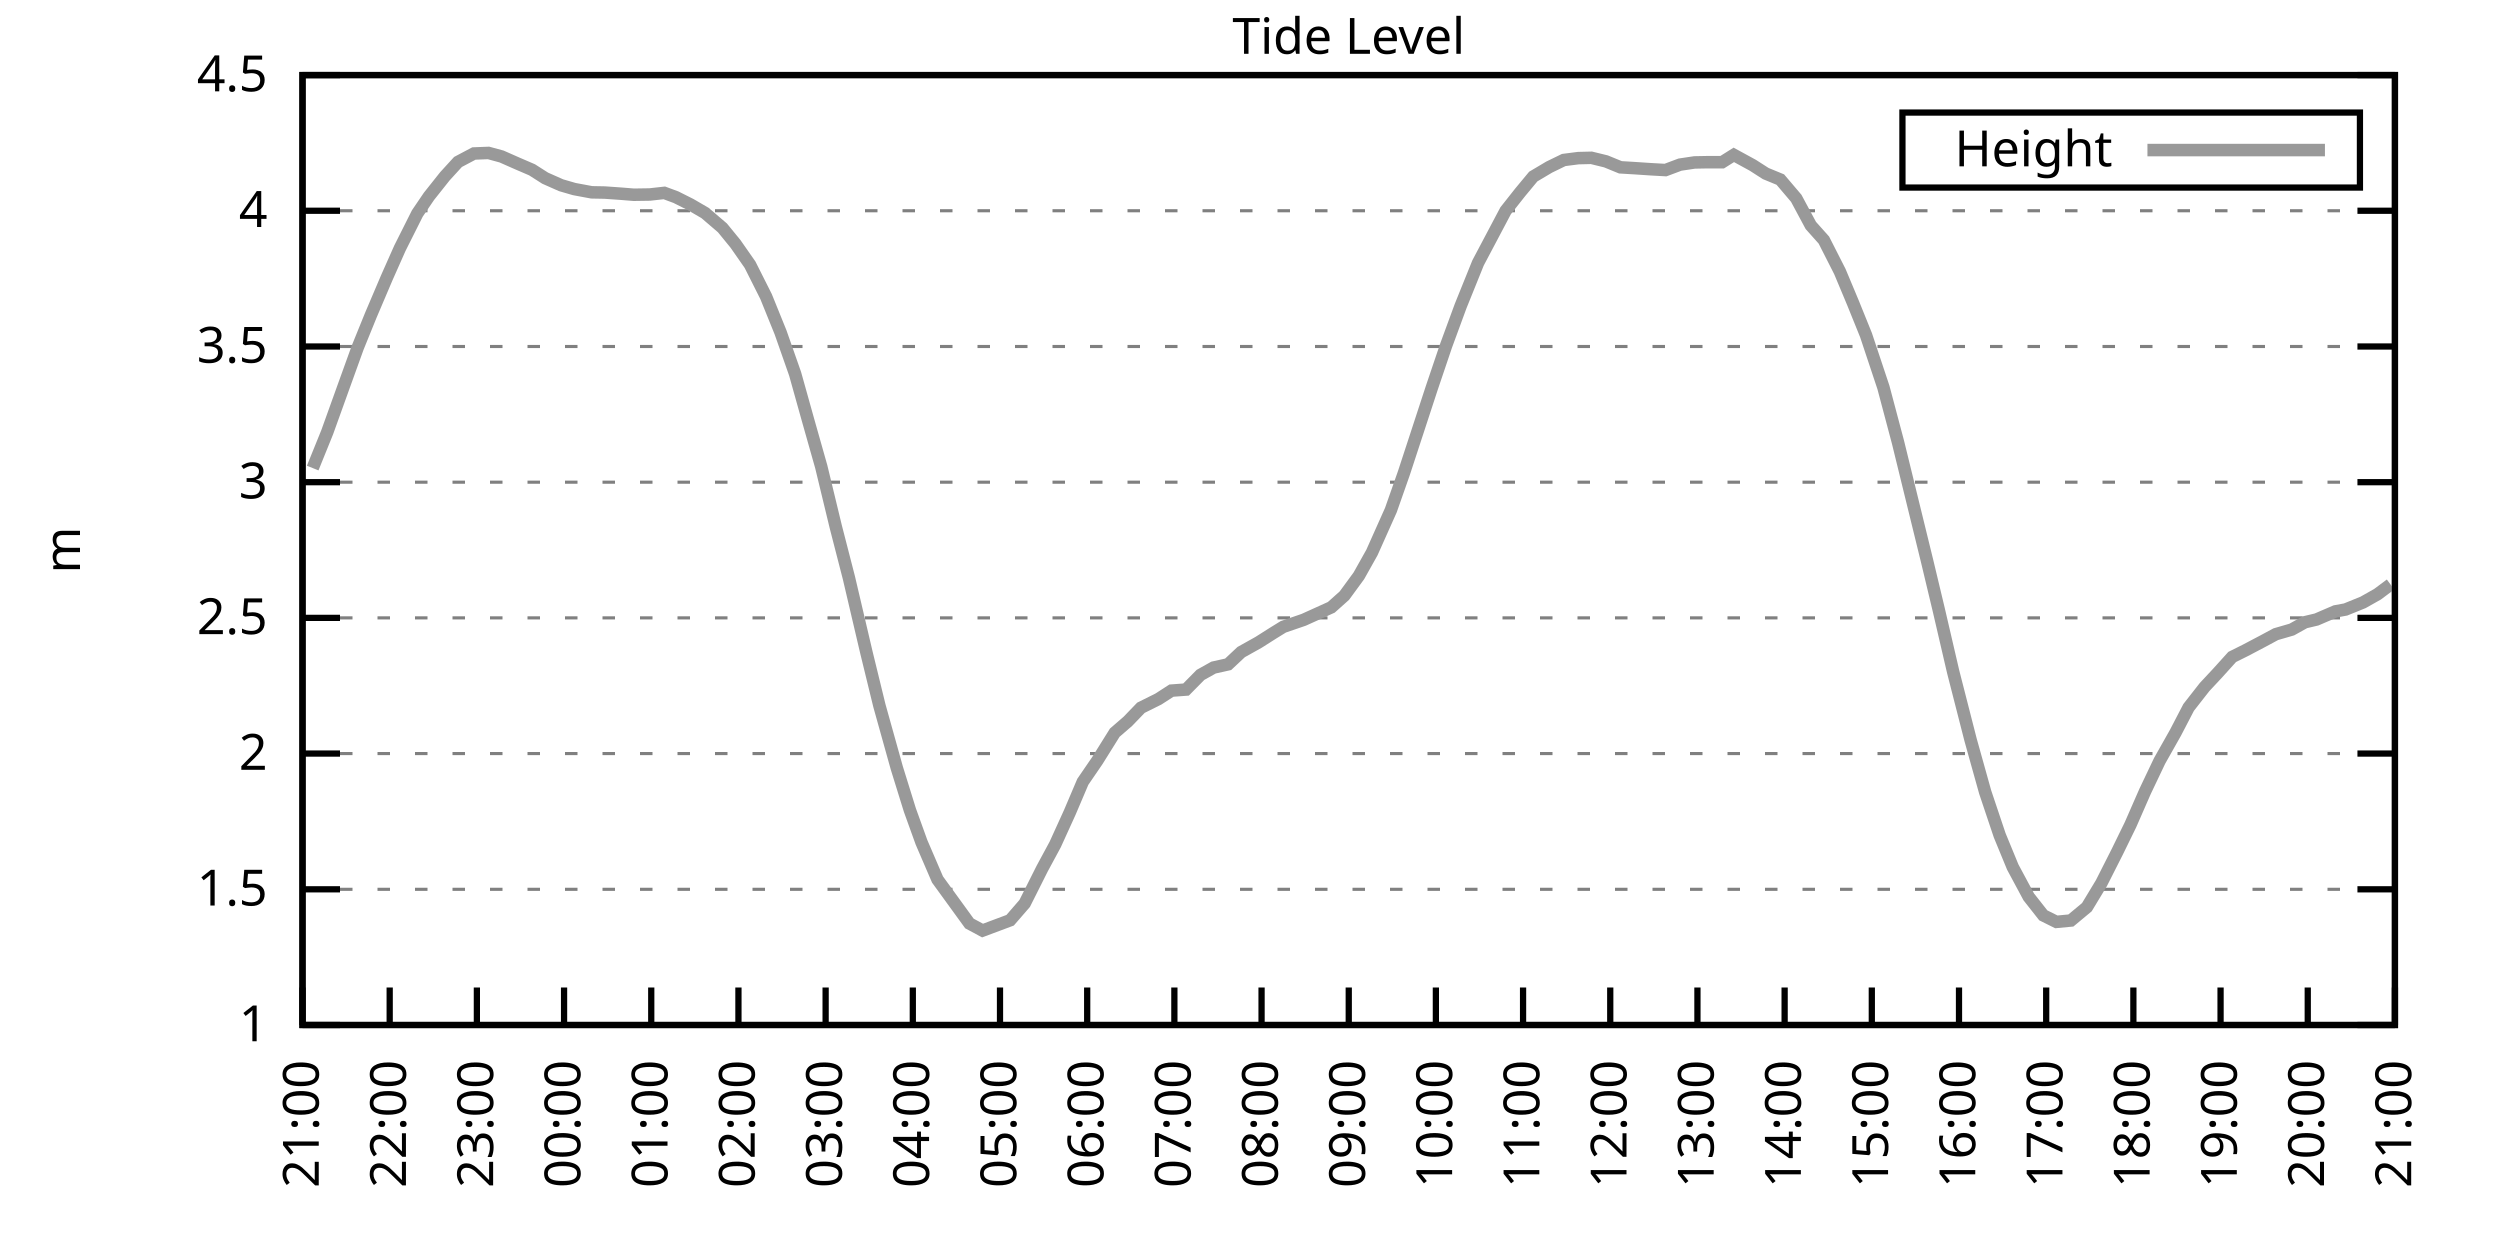
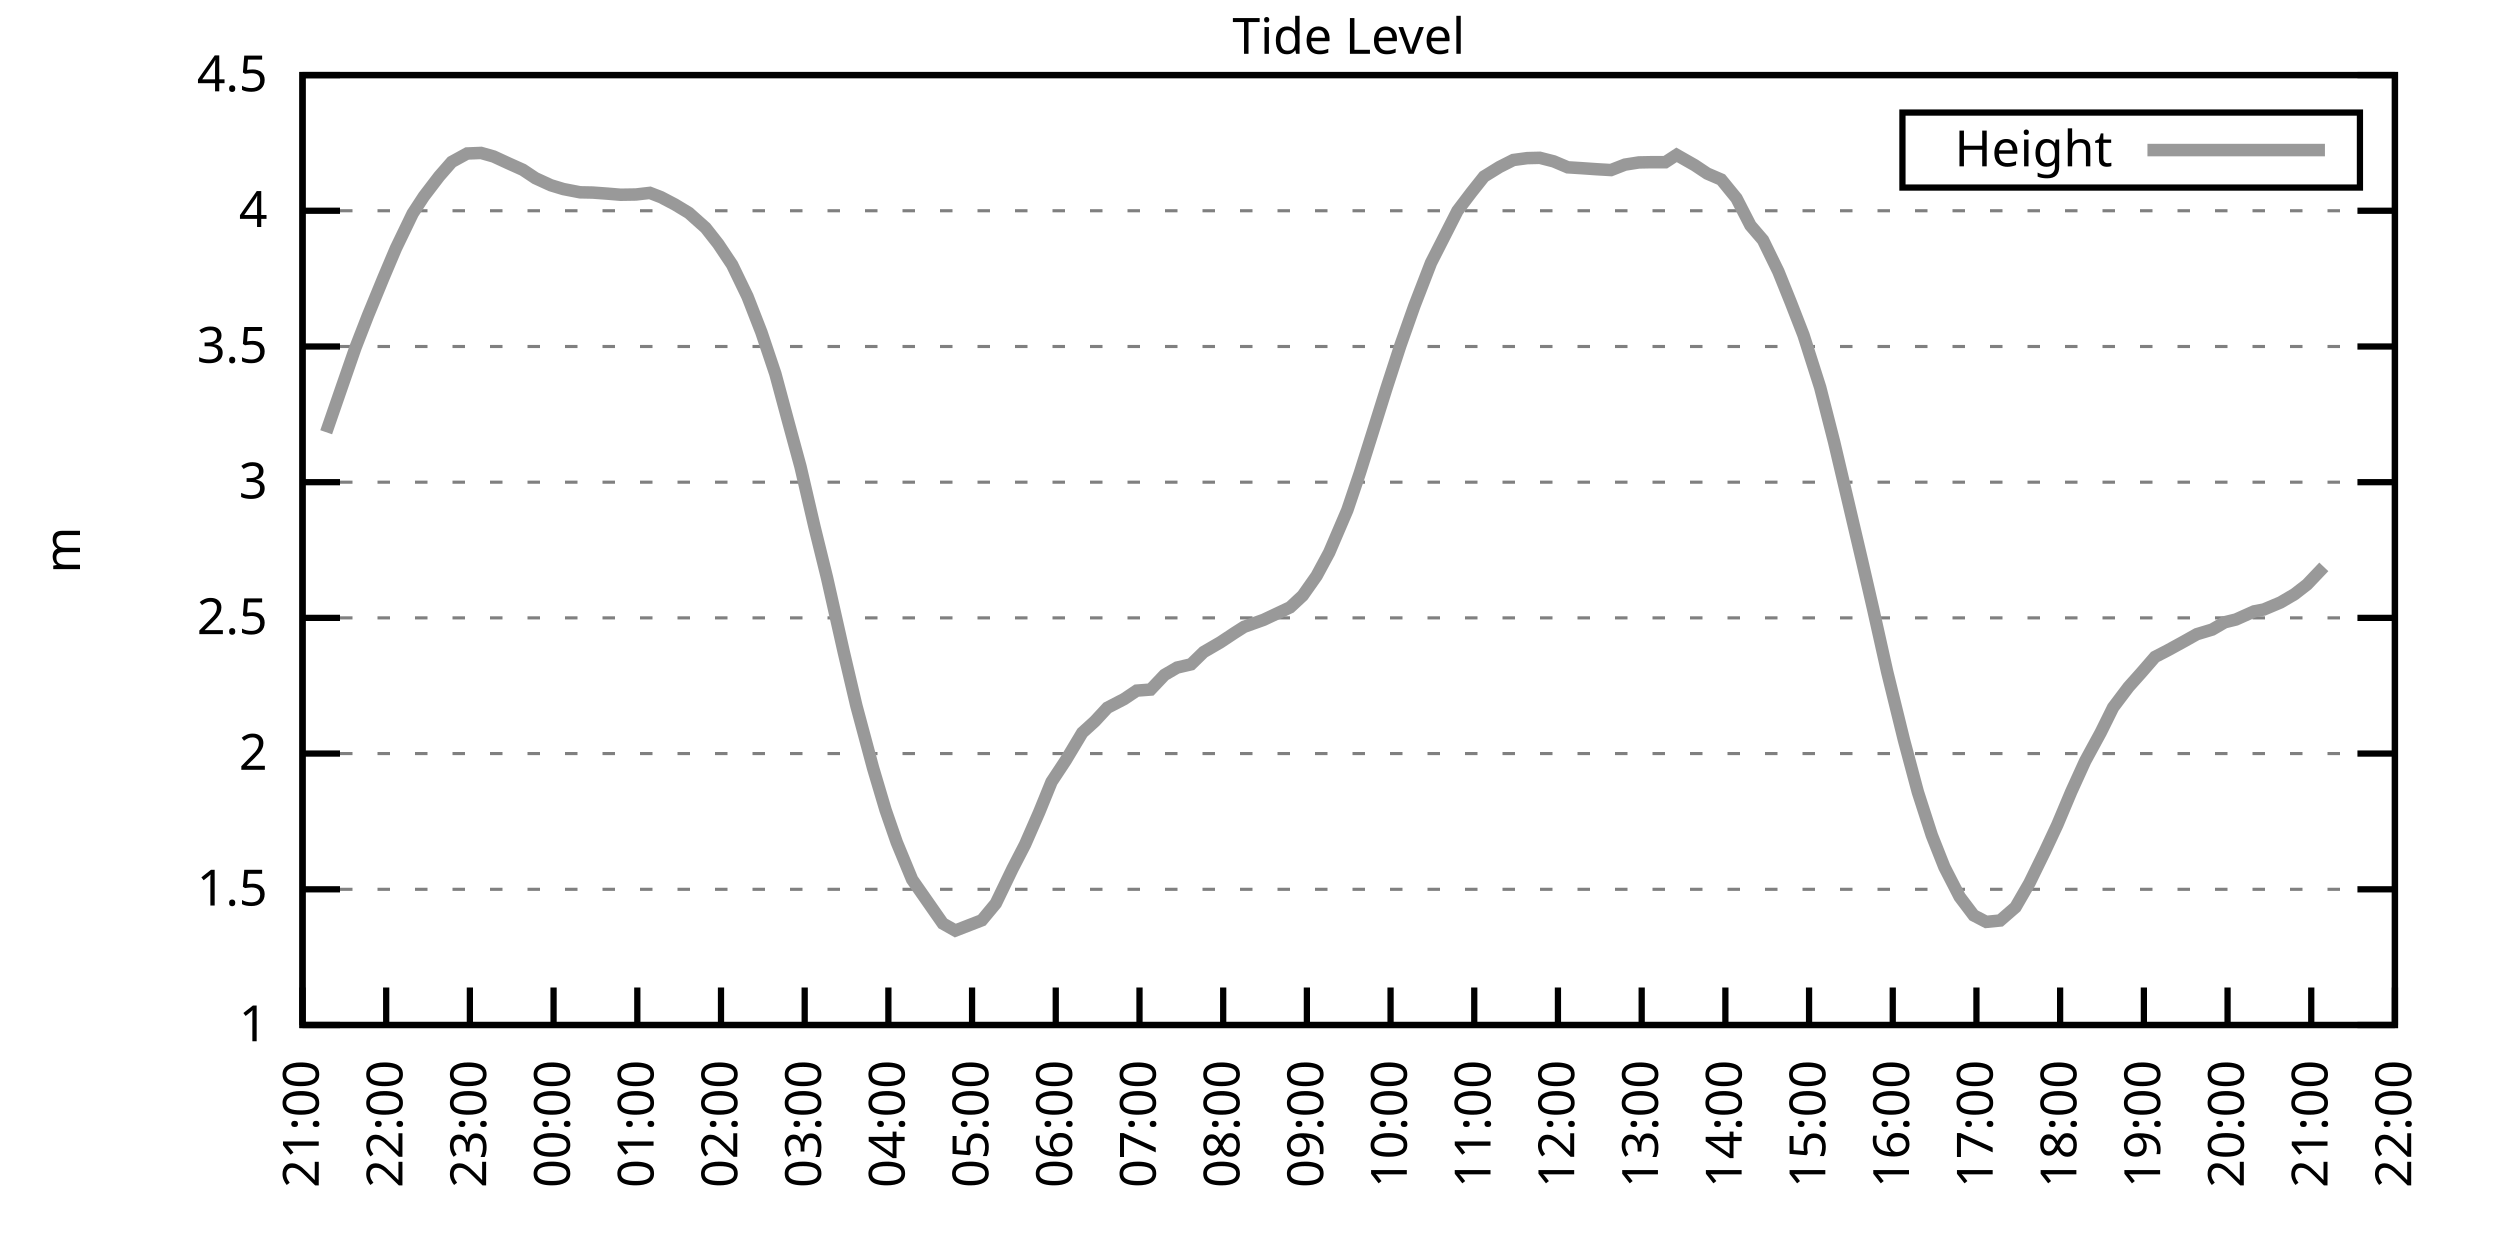
<svg xmlns="http://www.w3.org/2000/svg" xmlns:xlink="http://www.w3.org/1999/xlink" width="400" height="200" viewBox="0 0 400 200">
  <g id="gnuplot_canvas">
    <rect x="0" y="0" width="400" height="200" fill="none" />
    <defs>
      <circle id="gpDot" r="0.5" stroke-width="0.5" stroke="currentColor" />
      <path id="gpPt0" stroke-width="0.333" stroke="currentColor" d="M-1,0 h2 M0,-1 v2" />
      <path id="gpPt1" stroke-width="0.333" stroke="currentColor" d="M-1,-1 L1,1 M1,-1 L-1,1" />
      <path id="gpPt2" stroke-width="0.333" stroke="currentColor" d="M-1,0 L1,0 M0,-1 L0,1 M-1,-1 L1,1 M-1,1 L1,-1" />
      <rect id="gpPt3" stroke-width="0.333" stroke="currentColor" x="-1" y="-1" width="2" height="2" />
      <rect id="gpPt4" stroke-width="0.333" stroke="currentColor" fill="currentColor" x="-1" y="-1" width="2" height="2" />
      <circle id="gpPt5" stroke-width="0.333" stroke="currentColor" cx="0" cy="0" r="1" />
      <use xlink:href="#gpPt5" id="gpPt6" fill="currentColor" stroke="none" />
      <path id="gpPt7" stroke-width="0.333" stroke="currentColor" d="M0,-1.33 L-1.33,0.67 L1.33,0.67 z" />
      <use xlink:href="#gpPt7" id="gpPt8" fill="currentColor" stroke="none" />
      <use xlink:href="#gpPt7" id="gpPt9" stroke="currentColor" transform="rotate(180)" />
      <use xlink:href="#gpPt9" id="gpPt10" fill="currentColor" stroke="none" />
      <use xlink:href="#gpPt3" id="gpPt11" stroke="currentColor" transform="rotate(45)" />
      <use xlink:href="#gpPt11" id="gpPt12" fill="currentColor" stroke="none" />
      <path id="gpPt13" stroke-width="0.333" stroke="currentColor" d="M0,1.330 L1.265,0.411 L0.782,-1.067 L-0.782,-1.076 L-1.265,0.411 z" />
      <use xlink:href="#gpPt13" id="gpPt14" fill="currentColor" stroke="none" />
      <filter id="textbox" filterUnits="objectBoundingBox" x="0" y="0" height="1" width="1">
        <feFlood flood-color="white" flood-opacity="1" result="bgnd" />
        <feComposite in="SourceGraphic" in2="bgnd" operator="atop" />
      </filter>
      <filter id="greybox" filterUnits="objectBoundingBox" x="0" y="0" height="1" width="1">
        <feFlood flood-color="lightgrey" flood-opacity="1" result="grey" />
        <feComposite in="SourceGraphic" in2="grey" operator="atop" />
      </filter>
    </defs>
    <g fill="none" color="white" stroke="currentColor" stroke-width="1.00" stroke-linecap="butt" stroke-linejoin="miter">
</g>
    <g fill="none" color="black" stroke="currentColor" stroke-width="1.00" stroke-linecap="butt" stroke-linejoin="miter">
      <g stroke="none" shape-rendering="crispEdges">
        <polygon fill="rgb(255, 255, 255)" points="48.40,164.00 383.18,164.00 383.18,12.02 48.40,12.02 " />
      </g>
    </g>
    <g fill="none" color="black" stroke="currentColor" stroke-width="1.00" stroke-linecap="butt" stroke-linejoin="miter">
</g>
    <g fill="none" color="black" stroke="black" stroke-width="0.50" stroke-linecap="butt" stroke-linejoin="miter">
</g>
    <g fill="none" color="gray" stroke="currentColor" stroke-width="0.50" stroke-linecap="butt" stroke-linejoin="miter">
      <path stroke="gray" stroke-dasharray="2,4" class="gridline" d="M48.40,164.00 L383.19,164.00  " />
    </g>
    <g fill="none" color="gray" stroke="gray" stroke-width="1.00" stroke-linecap="butt" stroke-linejoin="miter">
</g>
    <g fill="none" color="black" stroke="currentColor" stroke-width="1.00" stroke-linecap="butt" stroke-linejoin="miter">
      <path stroke="black" d="M48.40,164.00 L54.40,164.00 M383.19,164.00 L377.19,164.00  " />
      <g transform="translate(42.80,166.60)" stroke="none" fill="black" font-family="Sans" font-size="8.00" text-anchor="end">
        <text>
          <tspan font-family="Sans"> 1</tspan>
        </text>
      </g>
    </g>
    <g fill="none" color="black" stroke="currentColor" stroke-width="1.00" stroke-linecap="butt" stroke-linejoin="miter">
</g>
    <g fill="none" color="black" stroke="black" stroke-width="0.50" stroke-linecap="butt" stroke-linejoin="miter">
</g>
    <g fill="none" color="gray" stroke="currentColor" stroke-width="0.50" stroke-linecap="butt" stroke-linejoin="miter">
      <path stroke="gray" stroke-dasharray="2,4" class="gridline" d="M48.40,142.29 L383.19,142.29  " />
    </g>
    <g fill="none" color="gray" stroke="gray" stroke-width="1.00" stroke-linecap="butt" stroke-linejoin="miter">
</g>
    <g fill="none" color="black" stroke="currentColor" stroke-width="1.00" stroke-linecap="butt" stroke-linejoin="miter">
      <path stroke="black" d="M48.40,142.29 L54.40,142.29 M383.19,142.29 L377.19,142.29  " />
      <g transform="translate(42.80,144.89)" stroke="none" fill="black" font-family="Sans" font-size="8.00" text-anchor="end">
        <text>
          <tspan font-family="Sans"> 1.5</tspan>
        </text>
      </g>
    </g>
    <g fill="none" color="black" stroke="currentColor" stroke-width="1.00" stroke-linecap="butt" stroke-linejoin="miter">
</g>
    <g fill="none" color="black" stroke="black" stroke-width="0.50" stroke-linecap="butt" stroke-linejoin="miter">
</g>
    <g fill="none" color="gray" stroke="currentColor" stroke-width="0.50" stroke-linecap="butt" stroke-linejoin="miter">
      <path stroke="gray" stroke-dasharray="2,4" class="gridline" d="M48.40,120.57 L383.19,120.57  " />
    </g>
    <g fill="none" color="gray" stroke="gray" stroke-width="1.00" stroke-linecap="butt" stroke-linejoin="miter">
</g>
    <g fill="none" color="black" stroke="currentColor" stroke-width="1.00" stroke-linecap="butt" stroke-linejoin="miter">
      <path stroke="black" d="M48.40,120.57 L54.40,120.57 M383.19,120.57 L377.19,120.57  " />
      <g transform="translate(42.80,123.17)" stroke="none" fill="black" font-family="Sans" font-size="8.00" text-anchor="end">
        <text>
          <tspan font-family="Sans"> 2</tspan>
        </text>
      </g>
    </g>
    <g fill="none" color="black" stroke="currentColor" stroke-width="1.00" stroke-linecap="butt" stroke-linejoin="miter">
</g>
    <g fill="none" color="black" stroke="black" stroke-width="0.50" stroke-linecap="butt" stroke-linejoin="miter">
</g>
    <g fill="none" color="gray" stroke="currentColor" stroke-width="0.50" stroke-linecap="butt" stroke-linejoin="miter">
      <path stroke="gray" stroke-dasharray="2,4" class="gridline" d="M48.40,98.86 L383.19,98.86  " />
    </g>
    <g fill="none" color="gray" stroke="gray" stroke-width="1.00" stroke-linecap="butt" stroke-linejoin="miter">
</g>
    <g fill="none" color="black" stroke="currentColor" stroke-width="1.00" stroke-linecap="butt" stroke-linejoin="miter">
      <path stroke="black" d="M48.40,98.86 L54.40,98.86 M383.19,98.86 L377.19,98.86  " />
      <g transform="translate(42.80,101.46)" stroke="none" fill="black" font-family="Sans" font-size="8.00" text-anchor="end">
        <text>
          <tspan font-family="Sans"> 2.5</tspan>
        </text>
      </g>
    </g>
    <g fill="none" color="black" stroke="currentColor" stroke-width="1.00" stroke-linecap="butt" stroke-linejoin="miter">
</g>
    <g fill="none" color="black" stroke="black" stroke-width="0.50" stroke-linecap="butt" stroke-linejoin="miter">
</g>
    <g fill="none" color="gray" stroke="currentColor" stroke-width="0.50" stroke-linecap="butt" stroke-linejoin="miter">
      <path stroke="gray" stroke-dasharray="2,4" class="gridline" d="M48.40,77.15 L383.19,77.15  " />
    </g>
    <g fill="none" color="gray" stroke="gray" stroke-width="1.00" stroke-linecap="butt" stroke-linejoin="miter">
</g>
    <g fill="none" color="black" stroke="currentColor" stroke-width="1.00" stroke-linecap="butt" stroke-linejoin="miter">
      <path stroke="black" d="M48.40,77.15 L54.40,77.15 M383.19,77.15 L377.19,77.15  " />
      <g transform="translate(42.80,79.75)" stroke="none" fill="black" font-family="Sans" font-size="8.00" text-anchor="end">
        <text>
          <tspan font-family="Sans"> 3</tspan>
        </text>
      </g>
    </g>
    <g fill="none" color="black" stroke="currentColor" stroke-width="1.00" stroke-linecap="butt" stroke-linejoin="miter">
</g>
    <g fill="none" color="black" stroke="black" stroke-width="0.50" stroke-linecap="butt" stroke-linejoin="miter">
</g>
    <g fill="none" color="gray" stroke="currentColor" stroke-width="0.50" stroke-linecap="butt" stroke-linejoin="miter">
      <path stroke="gray" stroke-dasharray="2,4" class="gridline" d="M48.40,55.44 L383.19,55.44  " />
    </g>
    <g fill="none" color="gray" stroke="gray" stroke-width="1.00" stroke-linecap="butt" stroke-linejoin="miter">
</g>
    <g fill="none" color="black" stroke="currentColor" stroke-width="1.00" stroke-linecap="butt" stroke-linejoin="miter">
      <path stroke="black" d="M48.40,55.44 L54.40,55.44 M383.19,55.44 L377.19,55.44  " />
      <g transform="translate(42.80,58.04)" stroke="none" fill="black" font-family="Sans" font-size="8.00" text-anchor="end">
        <text>
          <tspan font-family="Sans"> 3.5</tspan>
        </text>
      </g>
    </g>
    <g fill="none" color="black" stroke="currentColor" stroke-width="1.00" stroke-linecap="butt" stroke-linejoin="miter">
</g>
    <g fill="none" color="black" stroke="black" stroke-width="0.50" stroke-linecap="butt" stroke-linejoin="miter">
</g>
    <g fill="none" color="gray" stroke="currentColor" stroke-width="0.50" stroke-linecap="butt" stroke-linejoin="miter">
      <path stroke="gray" stroke-dasharray="2,4" class="gridline" d="M48.40,33.72 L383.19,33.72  " />
    </g>
    <g fill="none" color="gray" stroke="gray" stroke-width="1.00" stroke-linecap="butt" stroke-linejoin="miter">
</g>
    <g fill="none" color="black" stroke="currentColor" stroke-width="1.00" stroke-linecap="butt" stroke-linejoin="miter">
      <path stroke="black" d="M48.40,33.72 L54.40,33.72 M383.19,33.72 L377.19,33.72  " />
      <g transform="translate(42.80,36.32)" stroke="none" fill="black" font-family="Sans" font-size="8.00" text-anchor="end">
        <text>
          <tspan font-family="Sans"> 4</tspan>
        </text>
      </g>
    </g>
    <g fill="none" color="black" stroke="currentColor" stroke-width="1.00" stroke-linecap="butt" stroke-linejoin="miter">
</g>
    <g fill="none" color="black" stroke="black" stroke-width="0.50" stroke-linecap="butt" stroke-linejoin="miter">
</g>
    <g fill="none" color="gray" stroke="currentColor" stroke-width="0.50" stroke-linecap="butt" stroke-linejoin="miter">
      <path stroke="gray" stroke-dasharray="2,4" class="gridline" d="M48.40,12.01 L383.19,12.01  " />
    </g>
    <g fill="none" color="gray" stroke="gray" stroke-width="1.00" stroke-linecap="butt" stroke-linejoin="miter">
</g>
    <g fill="none" color="black" stroke="currentColor" stroke-width="1.00" stroke-linecap="butt" stroke-linejoin="miter">
      <path stroke="black" d="M48.40,12.01 L54.40,12.01 M383.19,12.01 L377.19,12.01  " />
      <g transform="translate(42.80,14.61)" stroke="none" fill="black" font-family="Sans" font-size="8.00" text-anchor="end">
        <text>
          <tspan font-family="Sans"> 4.5</tspan>
        </text>
      </g>
    </g>
    <g fill="none" color="black" stroke="currentColor" stroke-width="1.00" stroke-linecap="butt" stroke-linejoin="miter">
      <path stroke="black" d="M48.40,164.00 L48.40,158.00  " />
      <g transform="translate(51.00,169.60) rotate(270.00)" stroke="none" fill="black" font-family="Sans" font-size="8.00" text-anchor="end">
        <text>
          <tspan font-family="Sans">21:00</tspan>
        </text>
      </g>
    </g>
    <g fill="none" color="black" stroke="currentColor" stroke-width="1.00" stroke-linecap="butt" stroke-linejoin="miter">
-       <path stroke="black" d="M62.35,164.00 L62.35,158.00  " />
-       <g transform="translate(64.95,169.60) rotate(270.00)" stroke="none" fill="black" font-family="Sans" font-size="8.00" text-anchor="end">
+       <path stroke="black" d="M61.79,164.00 L61.79,158.00  " />
+       <g transform="translate(64.39,169.60) rotate(270.00)" stroke="none" fill="black" font-family="Sans" font-size="8.00" text-anchor="end">
        <text>
          <tspan font-family="Sans">22:00</tspan>
        </text>
      </g>
    </g>
    <g fill="none" color="black" stroke="currentColor" stroke-width="1.00" stroke-linecap="butt" stroke-linejoin="miter">
-       <path stroke="black" d="M76.30,164.00 L76.30,158.00  " />
-       <g transform="translate(78.90,169.60) rotate(270.00)" stroke="none" fill="black" font-family="Sans" font-size="8.00" text-anchor="end">
+       <path stroke="black" d="M75.18,164.00 L75.18,158.00  " />
+       <g transform="translate(77.78,169.60) rotate(270.00)" stroke="none" fill="black" font-family="Sans" font-size="8.00" text-anchor="end">
        <text>
          <tspan font-family="Sans">23:00</tspan>
        </text>
      </g>
    </g>
    <g fill="none" color="black" stroke="currentColor" stroke-width="1.00" stroke-linecap="butt" stroke-linejoin="miter">
-       <path stroke="black" d="M90.25,164.00 L90.25,158.00  " />
-       <g transform="translate(92.85,169.60) rotate(270.00)" stroke="none" fill="black" font-family="Sans" font-size="8.00" text-anchor="end">
+       <path stroke="black" d="M88.57,164.00 L88.57,158.00  " />
+       <g transform="translate(91.17,169.60) rotate(270.00)" stroke="none" fill="black" font-family="Sans" font-size="8.00" text-anchor="end">
        <text>
          <tspan font-family="Sans">00:00</tspan>
        </text>
      </g>
    </g>
    <g fill="none" color="black" stroke="currentColor" stroke-width="1.00" stroke-linecap="butt" stroke-linejoin="miter">
-       <path stroke="black" d="M104.20,164.00 L104.20,158.00  " />
-       <g transform="translate(106.80,169.60) rotate(270.00)" stroke="none" fill="black" font-family="Sans" font-size="8.00" text-anchor="end">
+       <path stroke="black" d="M101.97,164.00 L101.97,158.00  " />
+       <g transform="translate(104.57,169.60) rotate(270.00)" stroke="none" fill="black" font-family="Sans" font-size="8.00" text-anchor="end">
        <text>
          <tspan font-family="Sans">01:00</tspan>
        </text>
      </g>
    </g>
    <g fill="none" color="black" stroke="currentColor" stroke-width="1.00" stroke-linecap="butt" stroke-linejoin="miter">
-       <path stroke="black" d="M118.15,164.00 L118.15,158.00  " />
-       <g transform="translate(120.75,169.60) rotate(270.00)" stroke="none" fill="black" font-family="Sans" font-size="8.00" text-anchor="end">
+       <path stroke="black" d="M115.36,164.00 L115.36,158.00  " />
+       <g transform="translate(117.96,169.60) rotate(270.00)" stroke="none" fill="black" font-family="Sans" font-size="8.00" text-anchor="end">
        <text>
          <tspan font-family="Sans">02:00</tspan>
        </text>
      </g>
    </g>
    <g fill="none" color="black" stroke="currentColor" stroke-width="1.00" stroke-linecap="butt" stroke-linejoin="miter">
-       <path stroke="black" d="M132.10,164.00 L132.10,158.00  " />
-       <g transform="translate(134.70,169.60) rotate(270.00)" stroke="none" fill="black" font-family="Sans" font-size="8.00" text-anchor="end">
+       <path stroke="black" d="M128.75,164.00 L128.75,158.00  " />
+       <g transform="translate(131.35,169.60) rotate(270.00)" stroke="none" fill="black" font-family="Sans" font-size="8.00" text-anchor="end">
        <text>
          <tspan font-family="Sans">03:00</tspan>
        </text>
      </g>
    </g>
    <g fill="none" color="black" stroke="currentColor" stroke-width="1.00" stroke-linecap="butt" stroke-linejoin="miter">
-       <path stroke="black" d="M146.05,164.00 L146.05,158.00  " />
-       <g transform="translate(148.65,169.60) rotate(270.00)" stroke="none" fill="black" font-family="Sans" font-size="8.00" text-anchor="end">
+       <path stroke="black" d="M142.14,164.00 L142.14,158.00  " />
+       <g transform="translate(144.74,169.60) rotate(270.00)" stroke="none" fill="black" font-family="Sans" font-size="8.00" text-anchor="end">
        <text>
          <tspan font-family="Sans">04:00</tspan>
        </text>
      </g>
    </g>
    <g fill="none" color="black" stroke="currentColor" stroke-width="1.00" stroke-linecap="butt" stroke-linejoin="miter">
-       <path stroke="black" d="M160.00,164.00 L160.00,158.00  " />
-       <g transform="translate(162.60,169.60) rotate(270.00)" stroke="none" fill="black" font-family="Sans" font-size="8.00" text-anchor="end">
+       <path stroke="black" d="M155.53,164.00 L155.53,158.00  " />
+       <g transform="translate(158.13,169.60) rotate(270.00)" stroke="none" fill="black" font-family="Sans" font-size="8.00" text-anchor="end">
        <text>
          <tspan font-family="Sans">05:00</tspan>
        </text>
      </g>
    </g>
    <g fill="none" color="black" stroke="currentColor" stroke-width="1.00" stroke-linecap="butt" stroke-linejoin="miter">
-       <path stroke="black" d="M173.95,164.00 L173.95,158.00  " />
-       <g transform="translate(176.55,169.60) rotate(270.00)" stroke="none" fill="black" font-family="Sans" font-size="8.00" text-anchor="end">
+       <path stroke="black" d="M168.92,164.00 L168.92,158.00  " />
+       <g transform="translate(171.52,169.60) rotate(270.00)" stroke="none" fill="black" font-family="Sans" font-size="8.00" text-anchor="end">
        <text>
          <tspan font-family="Sans">06:00</tspan>
        </text>
      </g>
    </g>
    <g fill="none" color="black" stroke="currentColor" stroke-width="1.00" stroke-linecap="butt" stroke-linejoin="miter">
-       <path stroke="black" d="M187.90,164.00 L187.90,158.00  " />
-       <g transform="translate(190.50,169.60) rotate(270.00)" stroke="none" fill="black" font-family="Sans" font-size="8.00" text-anchor="end">
+       <path stroke="black" d="M182.32,164.00 L182.32,158.00  " />
+       <g transform="translate(184.92,169.60) rotate(270.00)" stroke="none" fill="black" font-family="Sans" font-size="8.00" text-anchor="end">
        <text>
          <tspan font-family="Sans">07:00</tspan>
        </text>
      </g>
    </g>
    <g fill="none" color="black" stroke="currentColor" stroke-width="1.00" stroke-linecap="butt" stroke-linejoin="miter">
-       <path stroke="black" d="M201.85,164.00 L201.85,158.00  " />
-       <g transform="translate(204.45,169.60) rotate(270.00)" stroke="none" fill="black" font-family="Sans" font-size="8.00" text-anchor="end">
+       <path stroke="black" d="M195.71,164.00 L195.71,158.00  " />
+       <g transform="translate(198.31,169.60) rotate(270.00)" stroke="none" fill="black" font-family="Sans" font-size="8.00" text-anchor="end">
        <text>
          <tspan font-family="Sans">08:00</tspan>
        </text>
      </g>
    </g>
    <g fill="none" color="black" stroke="currentColor" stroke-width="1.00" stroke-linecap="butt" stroke-linejoin="miter">
-       <path stroke="black" d="M215.80,164.00 L215.80,158.00  " />
-       <g transform="translate(218.40,169.60) rotate(270.00)" stroke="none" fill="black" font-family="Sans" font-size="8.00" text-anchor="end">
+       <path stroke="black" d="M209.10,164.00 L209.10,158.00  " />
+       <g transform="translate(211.70,169.60) rotate(270.00)" stroke="none" fill="black" font-family="Sans" font-size="8.00" text-anchor="end">
        <text>
          <tspan font-family="Sans">09:00</tspan>
        </text>
      </g>
    </g>
    <g fill="none" color="black" stroke="currentColor" stroke-width="1.00" stroke-linecap="butt" stroke-linejoin="miter">
-       <path stroke="black" d="M229.74,164.00 L229.74,158.00  " />
-       <g transform="translate(232.34,169.60) rotate(270.00)" stroke="none" fill="black" font-family="Sans" font-size="8.00" text-anchor="end">
+       <path stroke="black" d="M222.49,164.00 L222.49,158.00  " />
+       <g transform="translate(225.09,169.60) rotate(270.00)" stroke="none" fill="black" font-family="Sans" font-size="8.00" text-anchor="end">
        <text>
          <tspan font-family="Sans">10:00</tspan>
        </text>
      </g>
    </g>
    <g fill="none" color="black" stroke="currentColor" stroke-width="1.00" stroke-linecap="butt" stroke-linejoin="miter">
-       <path stroke="black" d="M243.69,164.00 L243.69,158.00  " />
-       <g transform="translate(246.29,169.60) rotate(270.00)" stroke="none" fill="black" font-family="Sans" font-size="8.00" text-anchor="end">
+       <path stroke="black" d="M235.88,164.00 L235.88,158.00  " />
+       <g transform="translate(238.48,169.60) rotate(270.00)" stroke="none" fill="black" font-family="Sans" font-size="8.00" text-anchor="end">
        <text>
          <tspan font-family="Sans">11:00</tspan>
        </text>
      </g>
    </g>
    <g fill="none" color="black" stroke="currentColor" stroke-width="1.00" stroke-linecap="butt" stroke-linejoin="miter">
-       <path stroke="black" d="M257.64,164.00 L257.64,158.00  " />
-       <g transform="translate(260.24,169.60) rotate(270.00)" stroke="none" fill="black" font-family="Sans" font-size="8.00" text-anchor="end">
+       <path stroke="black" d="M249.27,164.00 L249.27,158.00  " />
+       <g transform="translate(251.87,169.60) rotate(270.00)" stroke="none" fill="black" font-family="Sans" font-size="8.00" text-anchor="end">
        <text>
          <tspan font-family="Sans">12:00</tspan>
        </text>
      </g>
    </g>
    <g fill="none" color="black" stroke="currentColor" stroke-width="1.00" stroke-linecap="butt" stroke-linejoin="miter">
-       <path stroke="black" d="M271.59,164.00 L271.59,158.00  " />
-       <g transform="translate(274.19,169.60) rotate(270.00)" stroke="none" fill="black" font-family="Sans" font-size="8.00" text-anchor="end">
+       <path stroke="black" d="M262.67,164.00 L262.67,158.00  " />
+       <g transform="translate(265.27,169.60) rotate(270.00)" stroke="none" fill="black" font-family="Sans" font-size="8.00" text-anchor="end">
        <text>
          <tspan font-family="Sans">13:00</tspan>
        </text>
      </g>
    </g>
    <g fill="none" color="black" stroke="currentColor" stroke-width="1.00" stroke-linecap="butt" stroke-linejoin="miter">
-       <path stroke="black" d="M285.54,164.00 L285.54,158.00  " />
-       <g transform="translate(288.14,169.60) rotate(270.00)" stroke="none" fill="black" font-family="Sans" font-size="8.00" text-anchor="end">
+       <path stroke="black" d="M276.06,164.00 L276.06,158.00  " />
+       <g transform="translate(278.66,169.60) rotate(270.00)" stroke="none" fill="black" font-family="Sans" font-size="8.00" text-anchor="end">
        <text>
          <tspan font-family="Sans">14:00</tspan>
        </text>
      </g>
    </g>
    <g fill="none" color="black" stroke="currentColor" stroke-width="1.00" stroke-linecap="butt" stroke-linejoin="miter">
-       <path stroke="black" d="M299.49,164.00 L299.49,158.00  " />
-       <g transform="translate(302.09,169.60) rotate(270.00)" stroke="none" fill="black" font-family="Sans" font-size="8.00" text-anchor="end">
+       <path stroke="black" d="M289.45,164.00 L289.45,158.00  " />
+       <g transform="translate(292.05,169.60) rotate(270.00)" stroke="none" fill="black" font-family="Sans" font-size="8.00" text-anchor="end">
        <text>
          <tspan font-family="Sans">15:00</tspan>
        </text>
      </g>
    </g>
    <g fill="none" color="black" stroke="currentColor" stroke-width="1.00" stroke-linecap="butt" stroke-linejoin="miter">
-       <path stroke="black" d="M313.44,164.00 L313.44,158.00  " />
-       <g transform="translate(316.04,169.60) rotate(270.00)" stroke="none" fill="black" font-family="Sans" font-size="8.00" text-anchor="end">
+       <path stroke="black" d="M302.84,164.00 L302.84,158.00  " />
+       <g transform="translate(305.44,169.60) rotate(270.00)" stroke="none" fill="black" font-family="Sans" font-size="8.00" text-anchor="end">
        <text>
          <tspan font-family="Sans">16:00</tspan>
        </text>
      </g>
    </g>
    <g fill="none" color="black" stroke="currentColor" stroke-width="1.00" stroke-linecap="butt" stroke-linejoin="miter">
-       <path stroke="black" d="M327.39,164.00 L327.39,158.00  " />
-       <g transform="translate(329.99,169.60) rotate(270.00)" stroke="none" fill="black" font-family="Sans" font-size="8.00" text-anchor="end">
+       <path stroke="black" d="M316.23,164.00 L316.23,158.00  " />
+       <g transform="translate(318.83,169.60) rotate(270.00)" stroke="none" fill="black" font-family="Sans" font-size="8.00" text-anchor="end">
        <text>
          <tspan font-family="Sans">17:00</tspan>
        </text>
      </g>
    </g>
    <g fill="none" color="black" stroke="currentColor" stroke-width="1.00" stroke-linecap="butt" stroke-linejoin="miter">
-       <path stroke="black" d="M341.34,164.00 L341.34,158.00  " />
-       <g transform="translate(343.94,169.60) rotate(270.00)" stroke="none" fill="black" font-family="Sans" font-size="8.00" text-anchor="end">
+       <path stroke="black" d="M329.62,164.00 L329.62,158.00  " />
+       <g transform="translate(332.22,169.60) rotate(270.00)" stroke="none" fill="black" font-family="Sans" font-size="8.00" text-anchor="end">
        <text>
          <tspan font-family="Sans">18:00</tspan>
        </text>
      </g>
    </g>
    <g fill="none" color="black" stroke="currentColor" stroke-width="1.00" stroke-linecap="butt" stroke-linejoin="miter">
-       <path stroke="black" d="M355.29,164.00 L355.29,158.00  " />
-       <g transform="translate(357.89,169.60) rotate(270.00)" stroke="none" fill="black" font-family="Sans" font-size="8.00" text-anchor="end">
+       <path stroke="black" d="M343.02,164.00 L343.02,158.00  " />
+       <g transform="translate(345.62,169.60) rotate(270.00)" stroke="none" fill="black" font-family="Sans" font-size="8.00" text-anchor="end">
        <text>
          <tspan font-family="Sans">19:00</tspan>
        </text>
      </g>
    </g>
    <g fill="none" color="black" stroke="currentColor" stroke-width="1.00" stroke-linecap="butt" stroke-linejoin="miter">
-       <path stroke="black" d="M369.24,164.00 L369.24,158.00  " />
-       <g transform="translate(371.84,169.60) rotate(270.00)" stroke="none" fill="black" font-family="Sans" font-size="8.00" text-anchor="end">
+       <path stroke="black" d="M356.41,164.00 L356.41,158.00  " />
+       <g transform="translate(359.01,169.60) rotate(270.00)" stroke="none" fill="black" font-family="Sans" font-size="8.00" text-anchor="end">
        <text>
          <tspan font-family="Sans">20:00</tspan>
+         </text>
+       </g>
+     </g>
+     <g fill="none" color="black" stroke="currentColor" stroke-width="1.00" stroke-linecap="butt" stroke-linejoin="miter">
+       <path stroke="black" d="M369.80,164.00 L369.80,158.00  " />
+       <g transform="translate(372.40,169.60) rotate(270.00)" stroke="none" fill="black" font-family="Sans" font-size="8.00" text-anchor="end">
+         <text>
+           <tspan font-family="Sans">21:00</tspan>
        </text>
      </g>
    </g>
    <g fill="none" color="black" stroke="currentColor" stroke-width="1.00" stroke-linecap="butt" stroke-linejoin="miter">
      <path stroke="black" d="M383.19,164.00 L383.19,158.00  " />
      <g transform="translate(385.79,169.60) rotate(270.00)" stroke="none" fill="black" font-family="Sans" font-size="8.00" text-anchor="end">
        <text>
-           <tspan font-family="Sans">21:00</tspan>
+           <tspan font-family="Sans">22:00</tspan>
        </text>
      </g>
    </g>
    <g fill="none" color="black" stroke="currentColor" stroke-width="1.00" stroke-linecap="butt" stroke-linejoin="miter">
</g>
    <g fill="none" color="black" stroke="currentColor" stroke-width="1.00" stroke-linecap="butt" stroke-linejoin="miter">
      <path stroke="black" d="M48.40,12.01 L48.40,164.00 L383.19,164.00 L383.19,12.01 L48.40,12.01 Z  " />
    </g>
    <g fill="none" color="black" stroke="currentColor" stroke-width="1.00" stroke-linecap="butt" stroke-linejoin="miter">
</g>
    <g fill="none" color="black" stroke="currentColor" stroke-width="1.00" stroke-linecap="butt" stroke-linejoin="miter">
      <path stroke="black" d="M304.39,30.01 L304.39,18.01 L377.59,18.01 L377.59,30.01 L304.39,30.01 Z  " />
    </g>
    <g id="Tide_level_plot_1">
      <g fill="none" color="white" stroke="black" stroke-width="2.00" stroke-linecap="butt" stroke-linejoin="miter">
</g>
      <g fill="none" color="black" stroke="currentColor" stroke-width="2.00" stroke-linecap="butt" stroke-linejoin="miter">
        <g transform="translate(337.99,26.61)" stroke="none" fill="black" font-family="Sans" font-size="8.00" text-anchor="end">
          <text>
            <tspan font-family="Sans">Height</tspan>
          </text>
        </g>
      </g>
      <g fill="none" color="black" stroke="currentColor" stroke-width="2.00" stroke-linecap="butt" stroke-linejoin="miter">
-         <path stroke="rgb(153, 153, 153)" d="M343.59,24.01 L371.99,24.01 M50.03,74.89 L52.35,69.16 L54.91,62.04 L57.23,55.61 L59.33,50.44 L61.88,44.45   L63.98,39.72 L66.77,34.16 L68.63,31.42 L71.18,28.21 L73.28,25.91 L75.83,24.56 L78.16,24.47 L80.25,25.04   L82.81,26.17 L85.13,27.17 L87.23,28.51 L89.78,29.64 L91.88,30.25 L94.67,30.77 L96.76,30.81 L99.32,30.99   L101.41,31.16 L103.97,31.12 L106.29,30.86 L108.15,31.55 L110.48,32.72 L112.80,34.07 L115.59,36.46 L117.68,39.02   L120.01,42.36 L122.57,47.45 L124.89,53.18 L127.22,59.82 L129.31,67.29 L131.40,74.67 L133.72,84.27 L135.82,92.43   L138.61,104.33 L140.70,112.89 L143.49,122.88 L145.58,129.61 L147.44,134.77 L150.00,140.72 L155.11,147.76 L157.21,148.89   L161.62,147.24 L163.95,144.55 L166.74,138.99 L168.83,135.12 L171.16,130.00 L173.25,125.09 L175.57,121.70 L178.36,117.23   L180.46,115.41 L182.55,113.24 L185.34,111.85 L187.43,110.50 L189.76,110.33 L192.08,107.98 L194.17,106.81 L196.50,106.29   L198.59,104.33 L201.38,102.77 L203.71,101.29 L205.33,100.29 L208.59,99.17 L213.01,97.17 L215.10,95.30 L217.42,92.13   L219.51,88.40 L222.54,81.62 L224.63,75.67 L226.72,69.29 L229.05,62.17 L231.37,55.31 L233.70,48.97 L236.49,42.06   L238.58,38.11 L240.90,33.72 L243.23,30.77 L245.32,28.25 L247.88,26.73 L250.20,25.60 L252.53,25.30 L254.62,25.25   L256.95,25.82 L259.27,26.77 L261.60,26.91 L264.15,27.08 L266.48,27.21 L268.80,26.34 L271.13,25.99 L273.22,25.95   L275.55,25.95 L277.41,24.78 L280.43,26.43 L282.52,27.77 L284.85,28.73 L287.40,31.73 L289.73,36.07 L291.82,38.41   L294.38,43.45 L296.47,48.44 L298.56,53.61 L301.35,61.99 L303.68,70.76 L306.00,80.23 L308.33,89.74 L310.19,97.52   L312.51,107.50 L315.30,118.40 L317.63,126.74 L319.95,133.65 L322.04,138.73 L324.60,143.50 L326.93,146.46 L329.02,147.50   L331.34,147.28 L333.90,145.15 L336.23,141.29 L338.78,136.25 L340.88,131.95 L343.20,126.65 L345.53,121.75 L348.08,117.23   L350.18,113.19 L352.73,109.93 L354.83,107.68 L357.15,105.11 L359.24,104.07 L362.03,102.60 L364.13,101.47 L366.68,100.73   L368.78,99.56 L370.64,99.12 L373.66,97.82 L375.29,97.52 L378.08,96.39 L380.40,95.08 L382.49,93.52  " />
+         <path stroke="rgb(153, 153, 153)" d="M343.59,24.01 L371.99,24.01 M52.19,69.16 L54.65,62.04 L56.88,55.61 L58.89,50.44 L61.35,44.45 L63.35,39.72   L66.03,34.16 L67.82,31.42 L70.27,28.21 L72.28,25.91 L74.74,24.56 L76.97,24.47 L78.98,25.04 L81.43,26.17   L83.66,27.17 L85.67,28.51 L88.13,29.64 L90.14,30.25 L92.82,30.77 L94.82,30.81 L97.28,30.99 L99.29,31.16   L101.74,31.12 L103.98,30.86 L105.76,31.55 L107.99,32.72 L110.22,34.07 L112.90,36.46 L114.91,39.02 L117.14,42.36   L119.60,47.45 L121.83,53.18 L124.06,59.82 L126.07,67.29 L128.08,74.67 L130.31,84.27 L132.32,92.43 L135.00,104.33   L137.01,112.89 L139.69,122.88 L141.69,129.61 L143.48,134.77 L145.94,140.72 L150.85,147.76 L152.85,148.89 L157.10,147.24   L159.33,144.55 L162.01,138.99 L164.01,135.12 L166.25,130.00 L168.25,125.09 L170.49,121.70 L173.17,117.23 L175.17,115.41   L177.18,113.24 L179.86,111.85 L181.87,110.50 L184.10,110.33 L186.33,107.98 L188.34,106.81 L190.57,106.29 L192.58,104.33   L195.26,102.77 L197.49,101.29 L199.06,100.29 L202.18,99.17 L206.42,97.17 L208.43,95.30 L210.66,92.13 L212.67,88.40   L215.57,81.62 L217.58,75.67 L219.59,69.29 L221.82,62.17 L224.05,55.31 L226.29,48.97 L228.96,42.06 L230.97,38.11   L233.20,33.72 L235.44,30.77 L237.44,28.25 L239.90,26.73 L242.13,25.60 L244.36,25.30 L246.37,25.25 L248.60,25.82   L250.84,26.77 L253.07,26.91 L255.52,27.08 L257.76,27.21 L259.99,26.34 L262.22,25.99 L264.23,25.95 L266.46,25.95   L268.25,24.78 L271.15,26.43 L273.16,27.77 L275.39,28.73 L277.84,31.73 L280.07,36.07 L282.08,38.41 L284.54,43.45   L286.55,48.44 L288.56,53.61 L291.23,61.99 L293.47,70.76 L295.70,80.23 L297.93,89.74 L299.72,97.52 L301.95,107.50   L304.63,118.40 L306.86,126.74 L309.09,133.65 L311.10,138.73 L313.55,143.50 L315.79,146.46 L317.79,147.50 L320.03,147.28   L322.48,145.15 L324.71,141.29 L327.17,136.25 L329.18,131.95 L331.41,126.65 L333.64,121.75 L336.10,117.23 L338.10,113.19   L340.56,109.93 L342.57,107.68 L344.80,105.11 L346.81,104.07 L349.49,102.60 L351.50,101.47 L353.95,100.73 L355.96,99.56   L357.75,99.12 L360.65,97.82 L362.21,97.52 L364.89,96.39 L367.12,95.08 L369.13,93.52 L371.81,90.70  " />
      </g>
    </g>
    <g fill="none" color="black" stroke="currentColor" stroke-width="2.00" stroke-linecap="butt" stroke-linejoin="miter">
</g>
    <g fill="none" color="black" stroke="black" stroke-width="1.00" stroke-linecap="butt" stroke-linejoin="miter">
</g>
    <g fill="none" color="black" stroke="currentColor" stroke-width="1.00" stroke-linecap="butt" stroke-linejoin="miter">
      <path stroke="black" d="M48.40,12.01 L48.40,164.00 L383.19,164.00 L383.19,12.01 L48.40,12.01 Z  " />
      <g transform="translate(12.80,88.01) rotate(270.00)" stroke="none" fill="black" font-family="Sans" font-size="8.00" text-anchor="middle">
        <text>
          <tspan font-family="Sans">m</tspan>
        </text>
      </g>
    </g>
    <g fill="none" color="black" stroke="currentColor" stroke-width="1.00" stroke-linecap="butt" stroke-linejoin="miter">
</g>
    <g fill="none" color="black" stroke="currentColor" stroke-width="1.00" stroke-linecap="butt" stroke-linejoin="miter">
      <g transform="translate(215.79,8.61)" stroke="none" fill="black" font-family="Sans" font-size="8.00" text-anchor="middle">
        <text>
          <tspan font-family="Sans">Tide Level</tspan>
        </text>
      </g>
    </g>
    <g fill="none" color="black" stroke="currentColor" stroke-width="1.00" stroke-linecap="butt" stroke-linejoin="miter">
</g>
  </g>
</svg>
